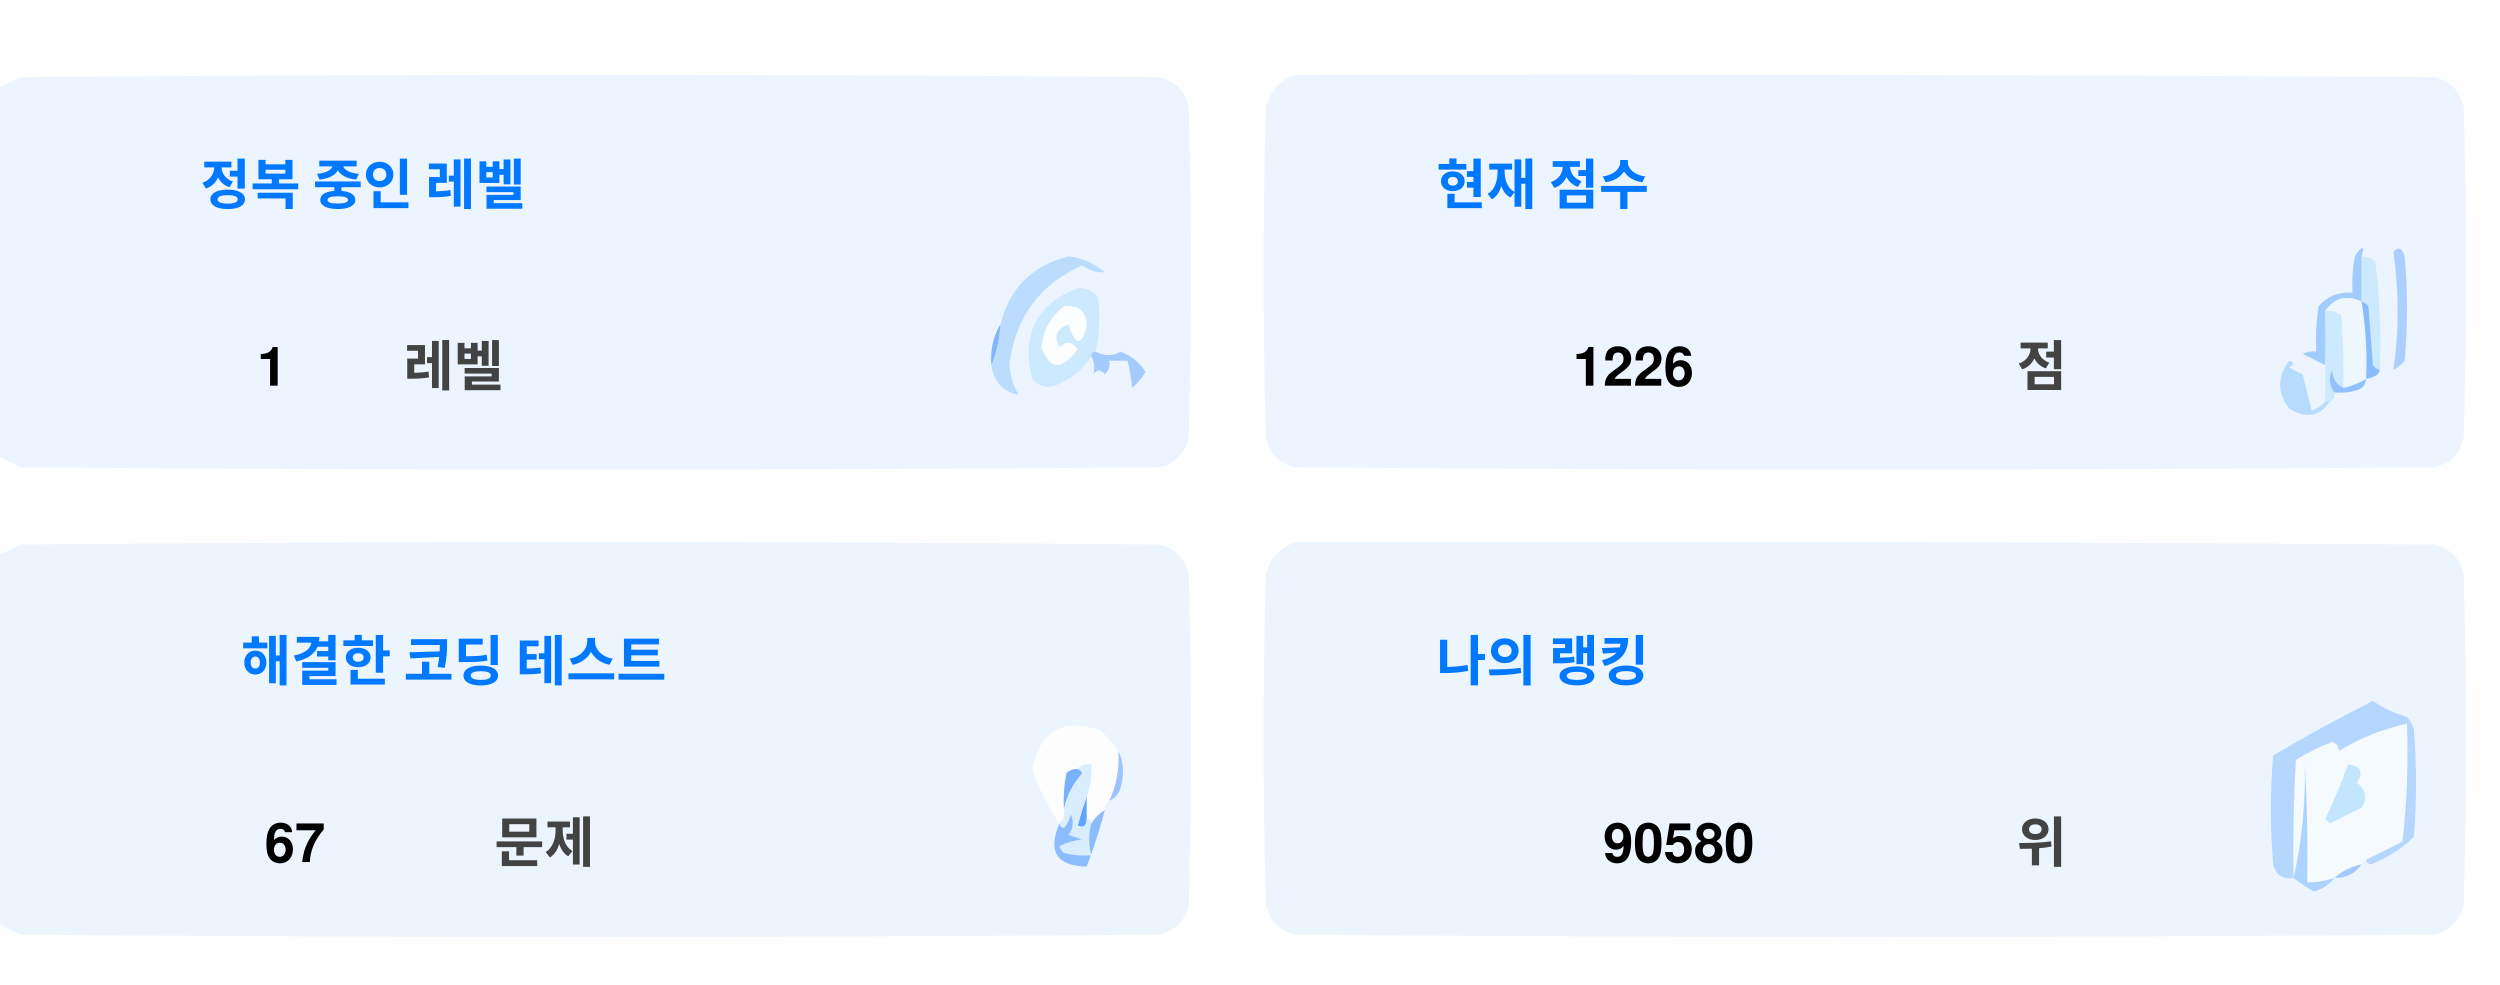
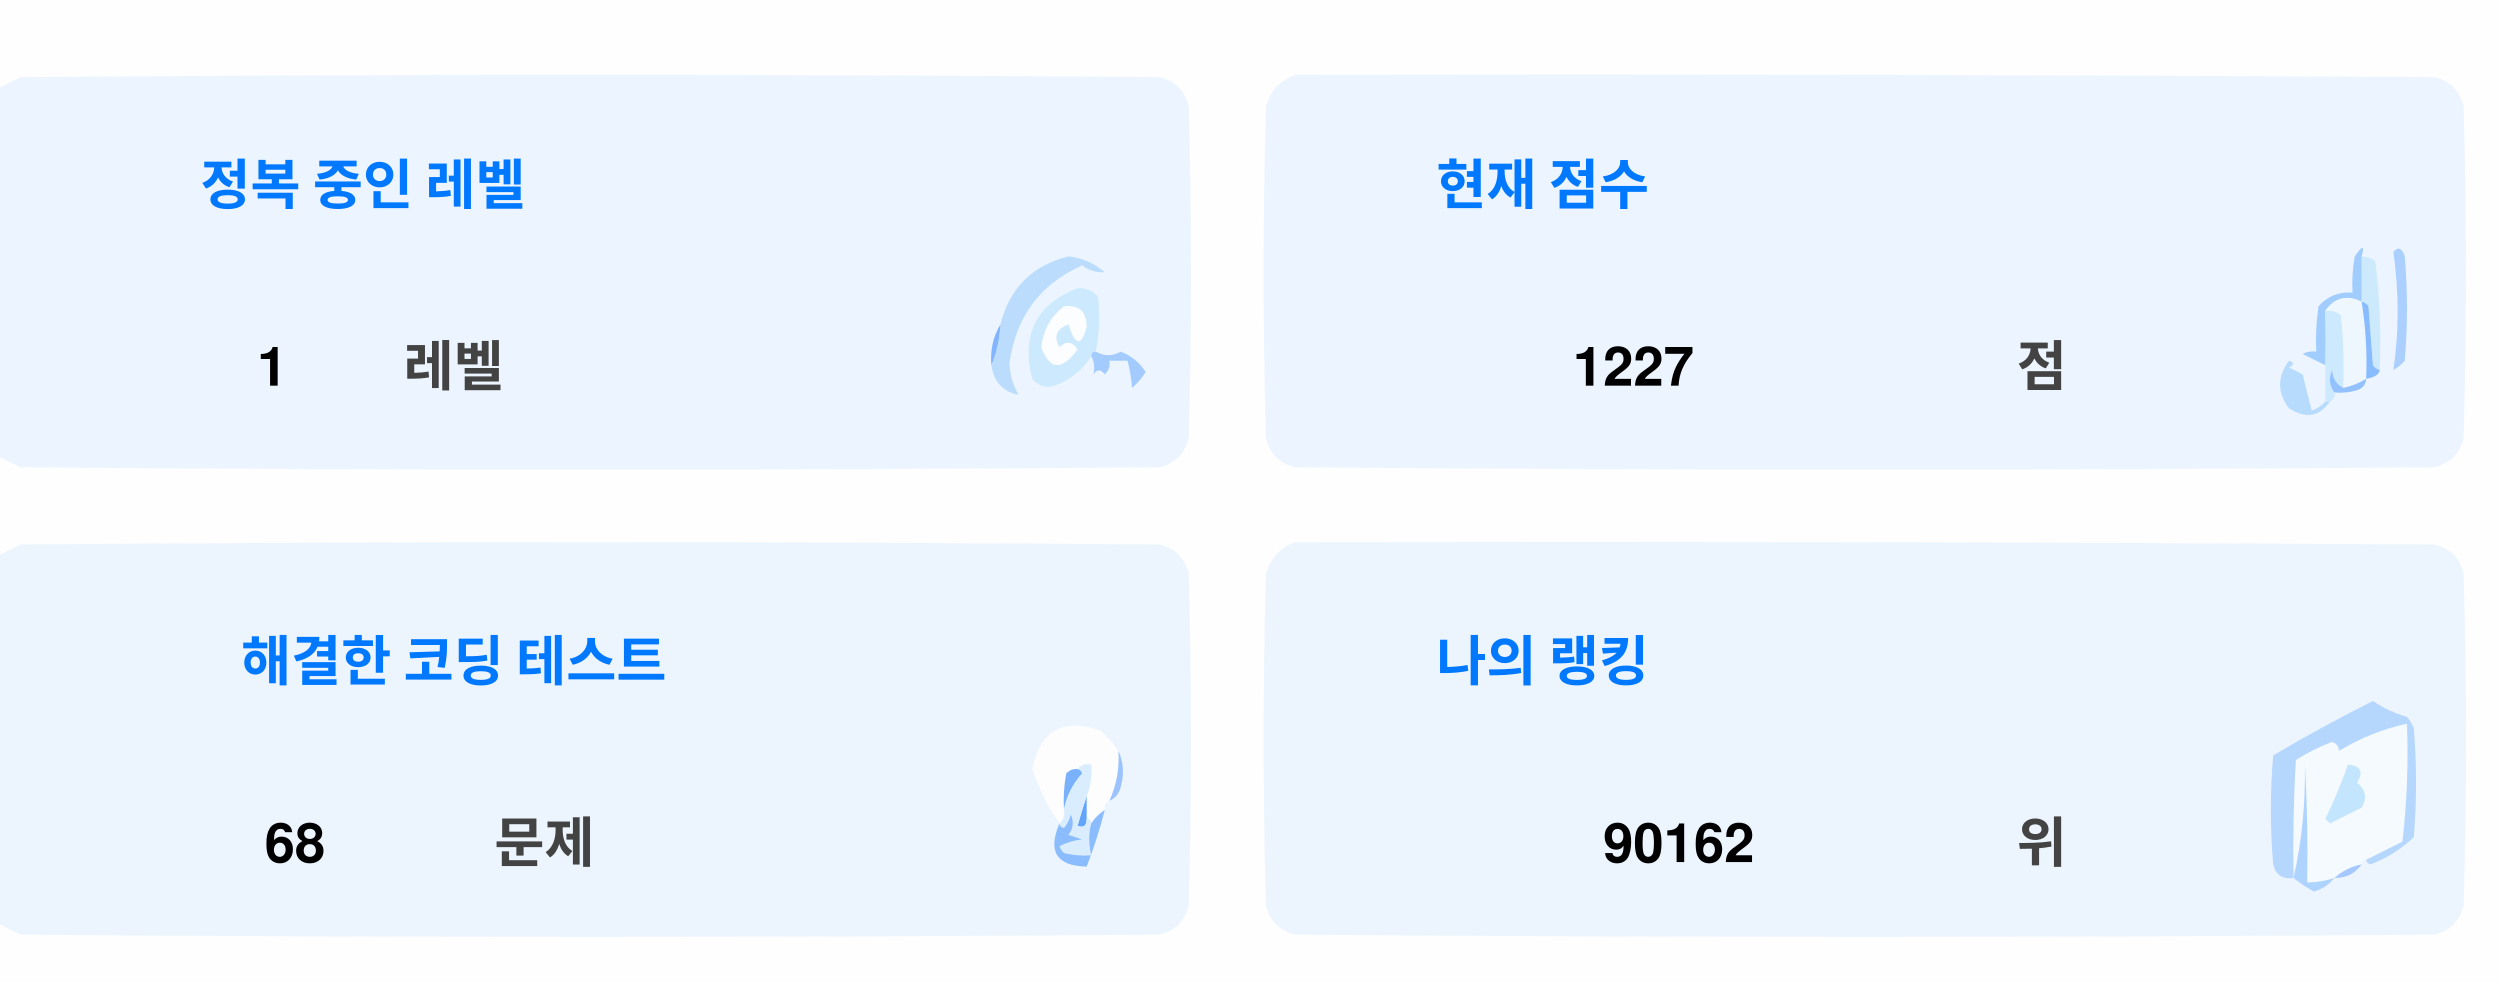
<svg xmlns="http://www.w3.org/2000/svg" version="1.1" width="551px" height="217px" style="shape-rendering:geometricPrecision; text-rendering:geometricPrecision; image-rendering:optimizeQuality; fill-rule:evenodd; clip-rule:evenodd">
  <style>.title {fill: #434343;font-size: 1rem;line-height: 1.5rem;font-weight: bold;font-family: -apple-system, BlinkMacSystemFont, Segoe UI, Helvetica, Arial, sans-serif, Apple Color Emoji, Segoe UI Emoji;}.desc {fill: #434343;font-size: 2.5rem;font-weight: bold;line-height: 1.5rem;font-family: -apple-system, BlinkMacSystemFont, Segoe UI, Helvetica, Arial, sans-serif, Apple Color Emoji, Segoe UI Emoji;}.desc-2 {fill: #434343;font-size: 1rem;font-weight: bold;line-height: 1.5rem;font-family: -apple-system, BlinkMacSystemFont, Segoe UI, Helvetica, Arial, sans-serif, Apple Color Emoji, Segoe UI Emoji;}.text, .desc {animation: twinkling 4s ease-in-out infinite;}@keyframes twinkling {40% { opacity: 1; }50% { opacity: 0.5; }60% { opacity: 1; }70% { opacity: 0.5; }80% { opacity: 1; }}</style>
  <g>
    <path style="opacity:1" fill="#fefefe" d="M -0.5,-0.5 C 183.167,-0.5 366.833,-0.5 550.5,-0.5C 550.5,71.833 550.5,144.167 550.5,216.5C 366.833,216.5 183.167,216.5 -0.5,216.5C -0.5,212.167 -0.5,207.833 -0.5,203.5C 1.14,204.32 2.807,205.153 4.5,206C 88.167,206.667 171.833,206.667 255.5,206C 259,205.167 261.167,203 262,199.5C 262.667,175.167 262.667,150.833 262,126.5C 261.167,123 259,120.833 255.5,120C 171.833,119.333 88.167,119.333 4.5,120C 2.807,120.847 1.14,121.68 -0.5,122.5C -0.5,115.167 -0.5,107.833 -0.5,100.5C 1.14,101.32 2.807,102.153 4.5,103C 88.167,103.667 171.833,103.667 255.5,103C 259,102.167 261.167,100 262,96.5C 262.667,72.167 262.667,47.833 262,23.5C 261.167,20 259,17.833 255.5,17C 171.833,16.333 88.167,16.333 4.5,17C 2.807,17.847 1.14,18.68 -0.5,19.5C -0.5,12.833 -0.5,6.167 -0.5,-0.5 Z" />
  </g>
  <g>
    <path style="opacity:1" fill="#ecf5ff" d="M -0.5,100.5 C -0.5,73.5 -0.5,46.5 -0.5,19.5C 1.14,18.68 2.807,17.847 4.5,17C 88.167,16.333 171.833,16.333 255.5,17C 259,17.833 261.167,20 262,23.5C 262.667,47.833 262.667,72.167 262,96.5C 261.167,100 259,102.167 255.5,103C 171.833,103.667 88.167,103.667 4.5,103C 2.807,102.153 1.14,101.32 -0.5,100.5 Z" />
  </g>
  <g>
    <path style="opacity:1" fill="#ecf5ff" d="M 285.5,16.5 C 369.167,16.333 452.834,16.5 536.5,17C 540,17.833 542.167,20 543,23.5C 543.667,47.833 543.667,72.167 543,96.5C 542.167,100 540,102.167 536.5,103C 452.833,103.667 369.167,103.667 285.5,103C 282,102.167 279.833,100 279,96.5C 278.333,72.167 278.333,47.833 279,23.5C 280.018,19.985 282.185,17.652 285.5,16.5 Z" />
  </g>
  <g>
    <path style="opacity:1" fill="#cdeafd" d="M 520.5,56.5 C 521.583,56.539 522.583,56.873 523.5,57.5C 524.498,65.472 524.831,73.472 524.5,81.5C 523.883,81.389 523.383,81.056 523,80.5C 522.667,76.167 522.333,71.833 522,67.5C 521.617,66.944 521.117,66.611 520.5,66.5C 520.5,63.167 520.5,59.833 520.5,56.5 Z" />
  </g>
  <g>
    <path style="opacity:1" fill="#abcfff" d="M 527.5,55.5 C 528.566,54.308 529.399,54.641 530,56.5C 530.667,64.167 530.667,71.833 530,79.5C 529.311,80.357 528.478,81.023 527.5,81.5C 528.758,73.08 528.758,64.414 527.5,55.5 Z" />
  </g>
  <g>
    <path style="opacity:1" fill="#bbdcfd" d="M 218.5,80.5 C 219.657,77.727 220.324,74.727 220.5,71.5C 222.49,63.51 227.49,58.51 235.5,56.5C 238.528,56.847 241.194,58.014 243.5,60C 241.744,60.141 240.078,59.641 238.5,58.5C 229.247,62.607 223.914,69.773 222.5,80C 222.565,82.526 223.232,84.859 224.5,87C 221.07,86.397 219.07,84.231 218.5,80.5 Z" />
  </g>
  <g>
    <path style="opacity:1" fill="#cde9fd" d="M 241.5,77.5 C 240.833,77.5 240.5,77.833 240.5,78.5C 238.628,81.529 235.961,83.695 232.5,85C 230.536,85.624 228.869,85.124 227.5,83.5C 225.021,73.791 228.354,67.124 237.5,63.5C 239.374,63.39 240.874,64.056 242,65.5C 242.497,69.524 242.331,73.524 241.5,77.5 Z" />
  </g>
  <g>
    <path style="opacity:1" fill="#fcfdfe" d="M 234.5,67.5 C 237.826,67.162 239.493,68.662 239.5,72C 238.334,76.434 237,76.267 235.5,71.5C 232.832,72.515 232.166,74.182 233.5,76.5C 235.017,75.089 236.351,75.256 237.5,77C 234.006,81.771 231.34,81.605 229.5,76.5C 229.904,72.771 231.571,69.771 234.5,67.5 Z" />
  </g>
  <g>
    <path style="opacity:1" fill="#a1ccfe" d="M 520.5,56.5 C 520.5,59.833 520.5,63.167 520.5,66.5C 517.238,64.922 514.572,65.589 512.5,68.5C 512.617,72.81 512.617,76.81 512.5,80.5C 510.86,79.68 509.193,78.847 507.5,78C 508.448,77.517 509.448,77.35 510.5,77.5C 510.335,74.15 510.502,70.817 511,67.5C 512.995,65.253 515.495,64.253 518.5,64.5C 518.336,61.813 518.503,59.146 519,56.5C 520.731,53.969 521.231,53.969 520.5,56.5 Z" />
  </g>
  <g>
    <path style="opacity:1" fill="#cde9fd" d="M 512.5,68.5 C 513.822,68.33 514.989,68.663 516,69.5C 516.499,74.823 516.666,80.156 516.5,85.5C 514.955,84.77 514.122,83.437 514,81.5C 513.22,83.387 513.387,85.054 514.5,86.5C 514.672,87.492 514.338,88.158 513.5,88.5C 513.167,88.5 512.833,88.5 512.5,88.5C 512.5,85.833 512.5,83.167 512.5,80.5C 512.617,76.81 512.617,72.81 512.5,68.5 Z" />
  </g>
  <g>
    <path style="opacity:1" fill="#eef6fe" d="M 520.5,66.5 C 521.407,72.106 521.74,77.773 521.5,83.5C 519.95,84.441 518.284,85.108 516.5,85.5C 516.666,80.156 516.499,74.823 516,69.5C 514.989,68.663 513.822,68.33 512.5,68.5C 514.572,65.589 517.238,64.922 520.5,66.5 Z" />
  </g>
  <g>
    <path style="opacity:1" fill="#88bcff" d="M 520.5,66.5 C 521.117,66.611 521.617,66.944 522,67.5C 522.333,71.833 522.667,76.167 523,80.5C 523.383,81.056 523.883,81.389 524.5,81.5C 524.445,82.469 523.445,83.136 521.5,83.5C 521.74,77.773 521.407,72.106 520.5,66.5 Z" />
  </g>
  <g>
    <path style="opacity:1" fill="#82b5fe" d="M 220.5,71.5 C 220.324,74.727 219.657,77.727 218.5,80.5C 218.215,77.171 218.882,74.171 220.5,71.5 Z" />
  </g>
  <g>
    <path style="opacity:1" fill="#a3cbfe" d="M 240.5,78.5 C 240.5,77.833 240.833,77.5 241.5,77.5C 243.391,78.536 245.224,78.536 247,77.5C 249.391,78.429 251.225,79.929 252.5,82C 251.681,83.319 250.681,84.486 249.5,85.5C 249.409,83.777 249.075,81.777 248.5,79.5C 247.167,79.5 245.833,79.5 244.5,79.5C 244.719,80.675 244.386,81.675 243.5,82.5C 242.575,81.359 241.741,81.359 241,82.5C 241.331,80.981 241.164,79.648 240.5,78.5 Z" />
  </g>
  <g>
    <path style="opacity:1" fill="#b7dbfd" d="M 512.5,88.5 C 512.833,88.5 513.167,88.5 513.5,88.5C 511.199,91.857 508.199,92.357 504.5,90C 501.872,86.535 501.872,83.035 504.5,79.5C 505.696,79.846 505.696,80.346 504.5,81C 505.5,81.5 506.5,82 507.5,82.5C 508.167,85.167 508.833,87.833 509.5,90.5C 510.739,90.058 511.739,89.391 512.5,88.5 Z" />
  </g>
  <g>
    <path style="opacity:1" fill="#92c1fe" d="M 516.5,85.5 C 518.284,85.108 519.95,84.441 521.5,83.5C 521.423,84.75 520.756,85.583 519.5,86C 517.866,86.493 516.199,86.66 514.5,86.5C 513.387,85.054 513.22,83.387 514,81.5C 514.122,83.437 514.955,84.77 516.5,85.5 Z" />
  </g>
  <g>
    <path style="opacity:1" fill="#ecf5fe" d="M -0.5,203.5 C -0.5,176.5 -0.5,149.5 -0.5,122.5C 1.14,121.68 2.807,120.847 4.5,120C 88.167,119.333 171.833,119.333 255.5,120C 259,120.833 261.167,123 262,126.5C 262.667,150.833 262.667,175.167 262,199.5C 261.167,203 259,205.167 255.5,206C 171.833,206.667 88.167,206.667 4.5,206C 2.807,205.153 1.14,204.32 -0.5,203.5 Z" />
  </g>
  <g>
    <path style="opacity:1" fill="#ecf5fe" d="M 285.5,119.5 C 369.167,119.333 452.834,119.5 536.5,120C 540,120.833 542.167,123 543,126.5C 543.667,150.833 543.667,175.167 543,199.5C 542.167,203 540,205.167 536.5,206C 452.833,206.667 369.167,206.667 285.5,206C 282,205.167 279.833,203 279,199.5C 278.333,175.167 278.333,150.833 279,126.5C 280.018,122.985 282.185,120.652 285.5,119.5 Z" />
  </g>
  <g>
    <path style="opacity:1" fill="#fdfdfe" d="M 246.5,165.5 C 246.758,169.367 246.092,173.034 244.5,176.5C 243.662,176.842 243.328,177.508 243.5,178.5C 242.272,179.306 241.272,180.306 240.5,181.5C 240.5,180.833 240.167,180.5 239.5,180.5C 239.5,178.833 239.5,177.167 239.5,175.5C 240.369,173.283 240.702,170.95 240.5,168.5C 239.209,168.263 238.209,168.596 237.5,169.5C 236.504,169.414 235.671,169.748 235,170.5C 234.503,173.146 234.336,175.813 234.5,178.5C 234.737,179.791 234.404,180.791 233.5,181.5C 230.986,177.806 228.986,173.806 227.5,169.5C 229.309,160.957 234.309,158.124 242.5,161C 244.07,162.397 245.404,163.897 246.5,165.5 Z" />
  </g>
  <g>
    <path style="opacity:1" fill="#f5faff" d="M 521.5,189.5 C 520.833,189.5 520.5,189.833 520.5,190.5C 518.181,190.992 516.181,191.992 514.5,193.5C 512.565,194.15 510.565,194.483 508.5,194.5C 508.666,185.827 508.5,177.16 508,168.5C 508.141,177.227 507.308,185.56 505.5,193.5C 505.334,184.827 505.5,176.16 506,167.5C 508.527,165.903 511.194,164.57 514,163.5C 515.011,163.892 515.511,164.559 515.5,165.5C 520.21,162.641 525.21,160.641 530.5,159.5C 530.831,168.192 530.498,176.859 529.5,185.5C 526.807,186.847 524.14,188.18 521.5,189.5 Z" />
  </g>
  <g>
    <path style="opacity:1" fill="#b6d7fd" d="M 521.5,189.5 C 524.14,188.18 526.807,186.847 529.5,185.5C 530.498,176.859 530.831,168.192 530.5,159.5C 525.21,160.641 520.21,162.641 515.5,165.5C 515.511,164.559 515.011,163.892 514,163.5C 511.194,164.57 508.527,165.903 506,167.5C 505.5,176.16 505.334,184.827 505.5,193.5C 503.089,193.863 501.589,192.863 501,190.5C 500.333,182.5 500.333,174.5 501,166.5C 508.173,162.246 515.507,158.246 523,154.5C 525.304,156.068 527.804,157.235 530.5,158C 531.126,158.75 531.626,159.584 532,160.5C 532.667,168.5 532.667,176.5 532,184.5C 529.292,187.111 526.125,189.111 522.5,190.5C 521.893,190.376 521.56,190.043 521.5,189.5 Z" />
  </g>
  <g>
    <path style="opacity:1" fill="#c3e5fe" d="M 517.5,168.5 C 520.317,168.801 520.984,170.134 519.5,172.5C 521.439,174.122 521.772,175.956 520.5,178C 518.167,179.167 515.833,180.333 513.5,181.5C 513.167,181.167 512.833,180.833 512.5,180.5C 514.414,176.515 516.081,172.515 517.5,168.5 Z" />
  </g>
  <g>
    <path style="opacity:1" fill="#7ab1fc" d="M 237.5,169.5 C 238.043,169.56 238.376,169.893 238.5,170.5C 236.395,172.836 235.062,175.503 234.5,178.5C 234.336,175.813 234.503,173.146 235,170.5C 235.671,169.748 236.504,169.414 237.5,169.5 Z" />
  </g>
  <g>
    <path style="opacity:1" fill="#afd3ff" d="M 514.5,193.5 C 513.378,194.947 511.878,195.947 510,196.5C 508.348,195.601 506.848,194.601 505.5,193.5C 507.308,185.56 508.141,177.227 508,168.5C 508.5,177.16 508.666,185.827 508.5,194.5C 510.565,194.483 512.565,194.15 514.5,193.5 Z" />
  </g>
  <g>
    <path style="opacity:1" fill="#9cc3fd" d="M 246.5,165.5 C 247.634,167.966 247.801,170.633 247,173.5C 246.623,174.942 245.79,175.942 244.5,176.5C 246.092,173.034 246.758,169.367 246.5,165.5 Z" />
  </g>
  <g>
    <path style="opacity:1" fill="#62a6fc" d="M 239.5,175.5 C 239.5,177.167 239.5,178.833 239.5,180.5C 239.483,182.028 238.816,182.528 237.5,182C 238.117,179.723 238.784,177.556 239.5,175.5 Z" />
  </g>
  <g>
    <path style="opacity:1" fill="#daedfe" d="M 237.5,169.5 C 238.209,168.596 239.209,168.263 240.5,168.5C 240.702,170.95 240.369,173.283 239.5,175.5C 238.784,177.556 238.117,179.723 237.5,182C 238.816,182.528 239.483,182.028 239.5,180.5C 240.167,180.5 240.5,180.833 240.5,181.5C 239.918,183.669 239.918,186.002 240.5,188.5C 238.473,188.662 236.473,188.495 234.5,188C 234.043,187.586 233.709,187.086 233.5,186.5C 235.078,185.702 236.744,185.202 238.5,185C 237.5,184.667 236.5,184.333 235.5,184C 236.554,182.612 236.72,181.112 236,179.5C 235.751,180.624 235.251,181.624 234.5,182.5C 233.893,182.376 233.56,182.043 233.5,181.5C 234.404,180.791 234.737,179.791 234.5,178.5C 235.062,175.503 236.395,172.836 238.5,170.5C 238.376,169.893 238.043,169.56 237.5,169.5 Z" />
  </g>
  <g>
    <path style="opacity:1" fill="#8bbcfd" d="M 243.5,178.5 C 242.395,182.803 241.062,186.969 239.5,191C 232.857,190.847 230.857,187.68 233.5,181.5C 233.56,182.043 233.893,182.376 234.5,182.5C 235.251,181.624 235.751,180.624 236,179.5C 236.72,181.112 236.554,182.612 235.5,184C 236.5,184.333 237.5,184.667 238.5,185C 236.744,185.202 235.078,185.702 233.5,186.5C 233.709,187.086 234.043,187.586 234.5,188C 236.473,188.495 238.473,188.662 240.5,188.5C 239.918,186.002 239.918,183.669 240.5,181.5C 241.272,180.306 242.272,179.306 243.5,178.5 Z" />
  </g>
  <g>
    <path style="opacity:1" fill="#a4c8ff" d="M 520.5,190.5 C 519.089,192.539 517.089,193.539 514.5,193.5C 516.181,191.992 518.181,190.992 520.5,190.5 Z" />
  </g>
  <text text-anchor="middle" x="80" y="45" class="title" style="fill:#0078ff;" stroke="#none" stroke-width="1">정복 중인 레벨</text>
  <text text-anchor="middle" x="60" y="85" class="desc" style="fill:#000000;" stroke="#none" stroke-width="1">1</text>
  <text text-anchor="middle" x="100" y="85" class="desc-2" style="fill:#434343;" stroke="#none" stroke-width="1">레벨</text>
  <text text-anchor="middle" x="340" y="45" class="title" style="fill:#0078ff;" stroke="#none" stroke-width="1">현재 점수</text>
-   <text text-anchor="middle" x="360" y="85" class="desc" style="fill:#000000;" stroke="#none" stroke-width="1">1226</text>
+   <text text-anchor="middle" x="360" y="85" class="desc" style="fill:#000000;" stroke="#none" stroke-width="1">1227</text>
  <text text-anchor="middle" x="450" y="85" class="desc-2" style="fill:#434343;" stroke="#none" stroke-width="1">점</text>
  <text text-anchor="middle" x="100" y="150" class="title" style="fill:#0078ff;" stroke="#none" stroke-width="1">해결한 코딩 테스트</text>
-   <text text-anchor="middle" x="65" y="190" class="desc" style="fill:#000000;" stroke="#none" stroke-width="1">67</text>
+   <text text-anchor="middle" x="65" y="190" class="desc" style="fill:#000000;" stroke="#none" stroke-width="1">68</text>
  <text text-anchor="middle" x="120" y="190" class="desc-2" style="fill:#434343;" stroke="#none" stroke-width="1">문제</text>
  <text text-anchor="middle" x="340" y="150" class="title" style="fill:#0078ff;" stroke="#none" stroke-width="1">나의 랭킹</text>
-   <text text-anchor="middle" x="370" y="190" class="desc" style="fill:#000000;" stroke="#none" stroke-width="1">90580</text>
+   <text text-anchor="middle" x="370" y="190" class="desc" style="fill:#000000;" stroke="#none" stroke-width="1">90162</text>
  <text text-anchor="middle" x="450" y="190" class="desc-2" style="fill:#434343;" stroke="#none" stroke-width="1">위</text>
</svg>
